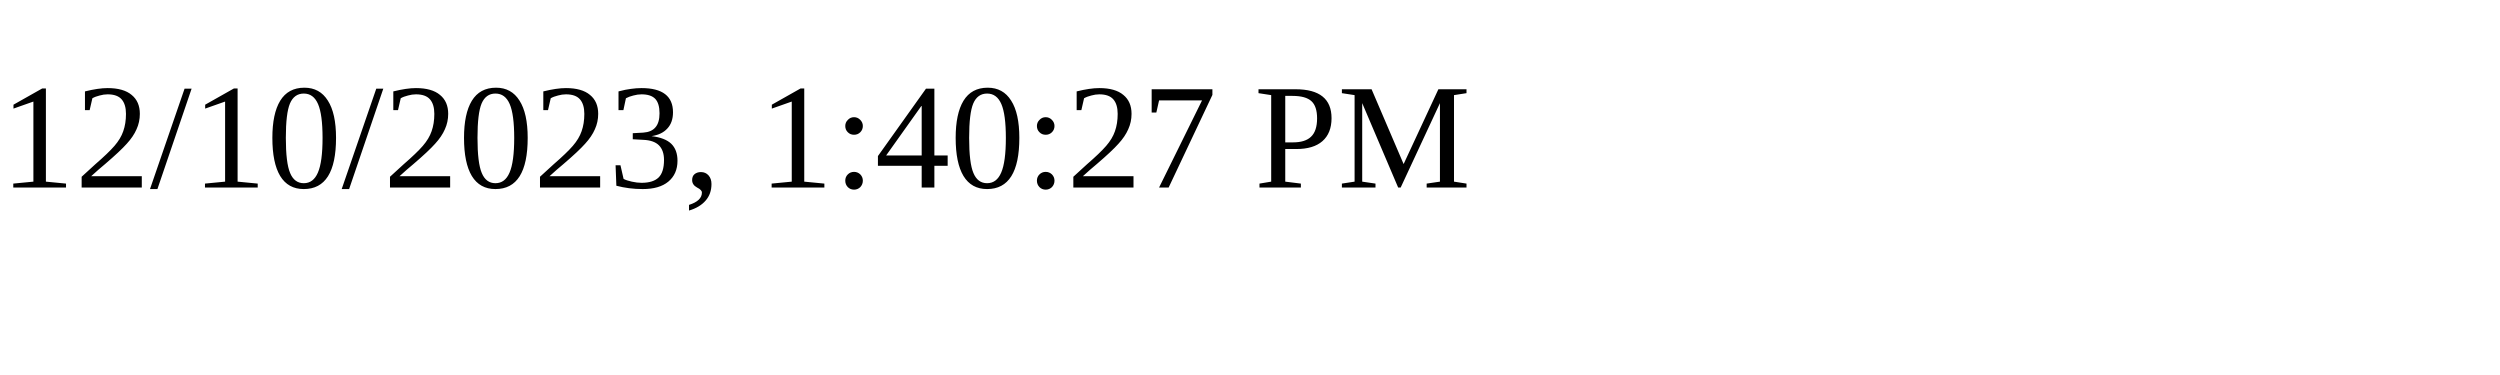
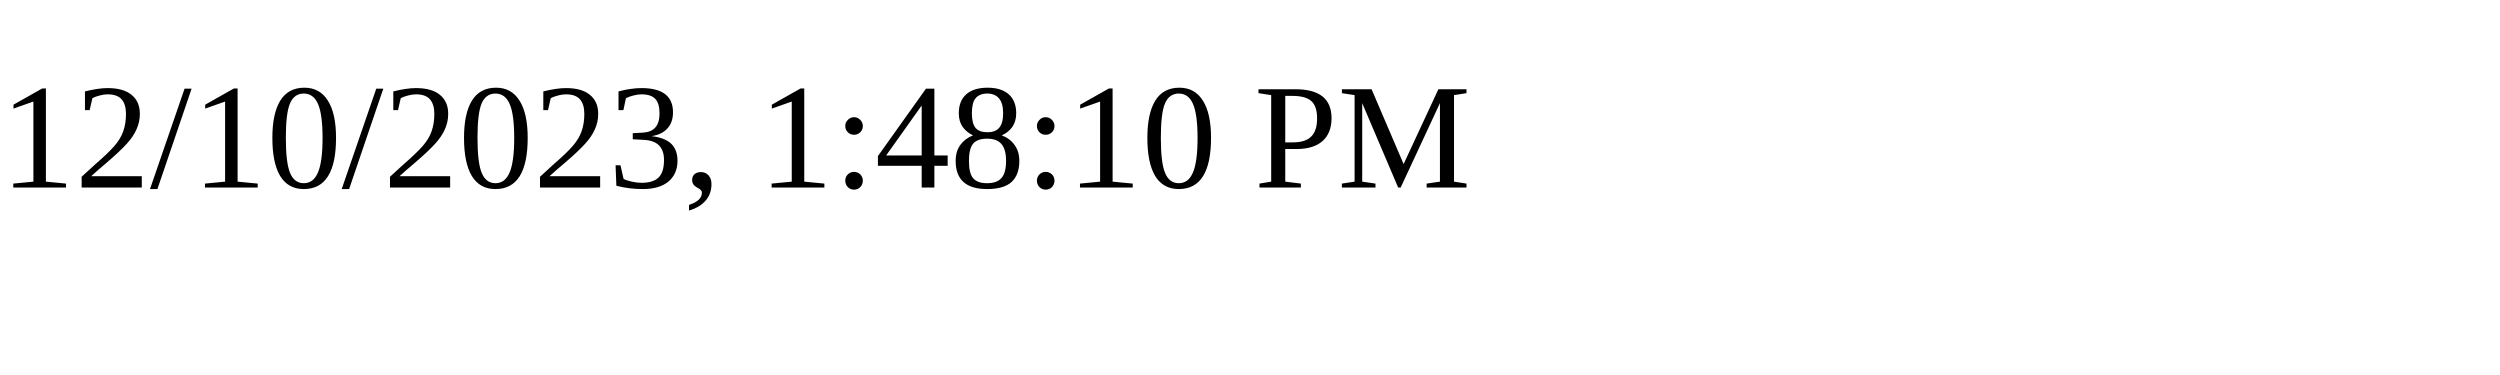
<svg xmlns="http://www.w3.org/2000/svg" height="30" width="200">
-   <text x="0" y="15">12/10/2023, 1:40:27 PM</text>
+   <text x="0" y="15">12/10/2023, 1:48:10 PM</text>
</svg>
